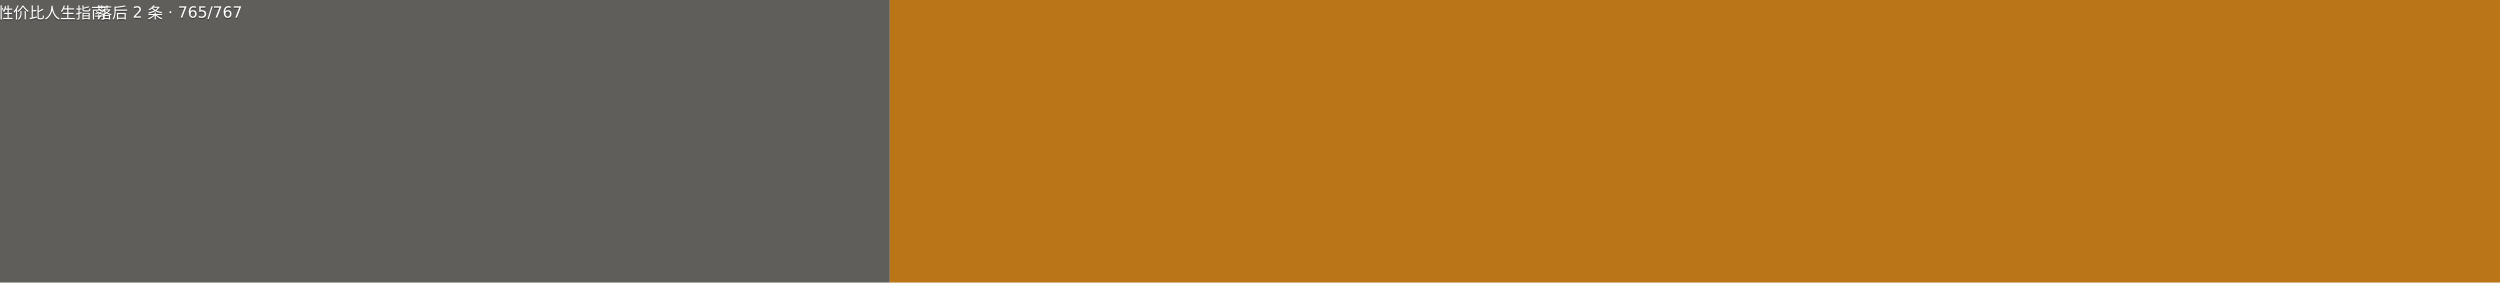
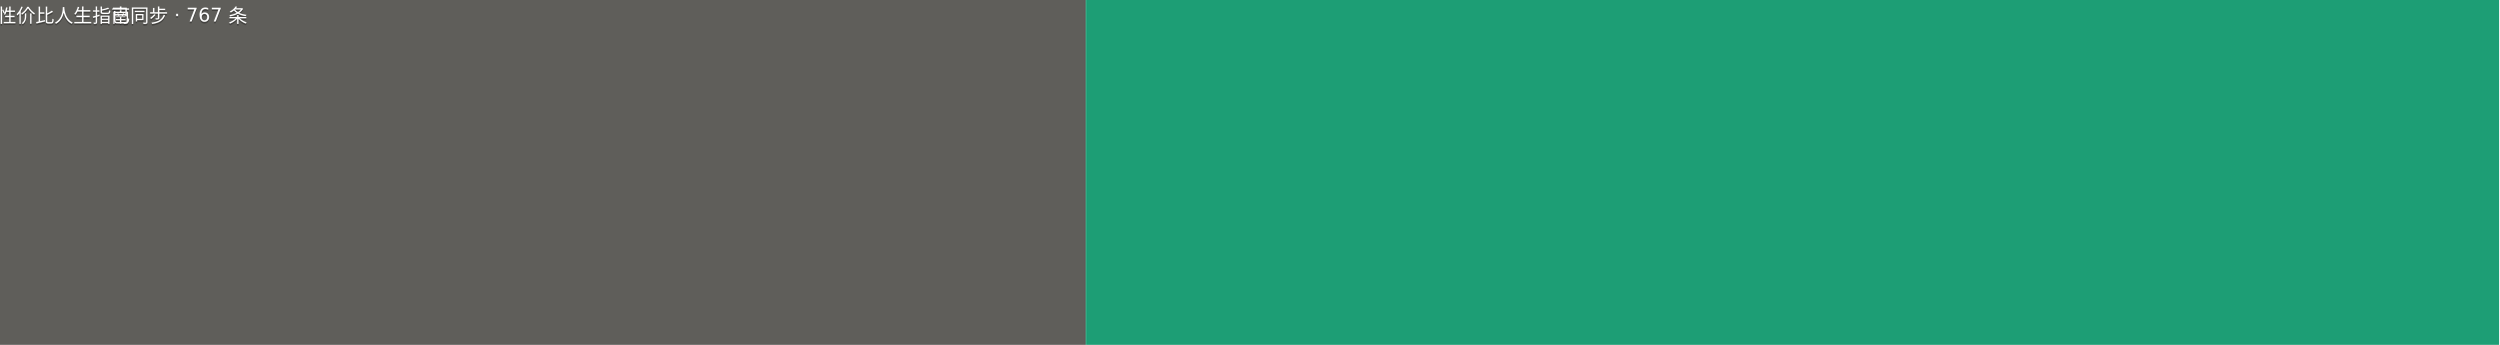
- <svg xmlns="http://www.w3.org/2000/svg" width="177" height="20" viewBox="0 0 1770 200" role="img" aria-label="高性价比人生指南: 落后 2 条 · 765/767">
+ <svg xmlns="http://www.w3.org/2000/svg" width="145" height="20" viewBox="0 0 1450 200" role="img" aria-label="高性价比人生指南: 已同步 · 767 条">
  <g>
    <rect width="630" height="200" fill="#5f5e5a" />
-     <rect x="630" width="1140" height="200" fill="#ba7517" />
+     <rect x="630" width="820" height="200" fill="#1d9e75" />
    <g fill="#fff" text-anchor="middle" font-family="Verdana,Geneva,DejaVu Sans,sans-serif" font-size="110">
      <text x="315" y="140" fill="#010101" fill-opacity=".3" transform="scale(.1)">高性价比人生指南</text>
      <text x="315" y="130" transform="scale(.1)">高性价比人生指南</text>
-       <text x="1200" y="140" fill="#010101" fill-opacity=".3" transform="scale(.1)">落后 2 条 · 765/767</text>
-       <text x="1200" y="130" transform="scale(.1)">落后 2 条 · 765/767</text>
+       <text x="1040" y="140" fill="#010101" fill-opacity=".3" transform="scale(.1)">已同步 · 767 条</text>
+       <text x="1040" y="130" transform="scale(.1)">已同步 · 767 条</text>
    </g>
  </g>
</svg>
